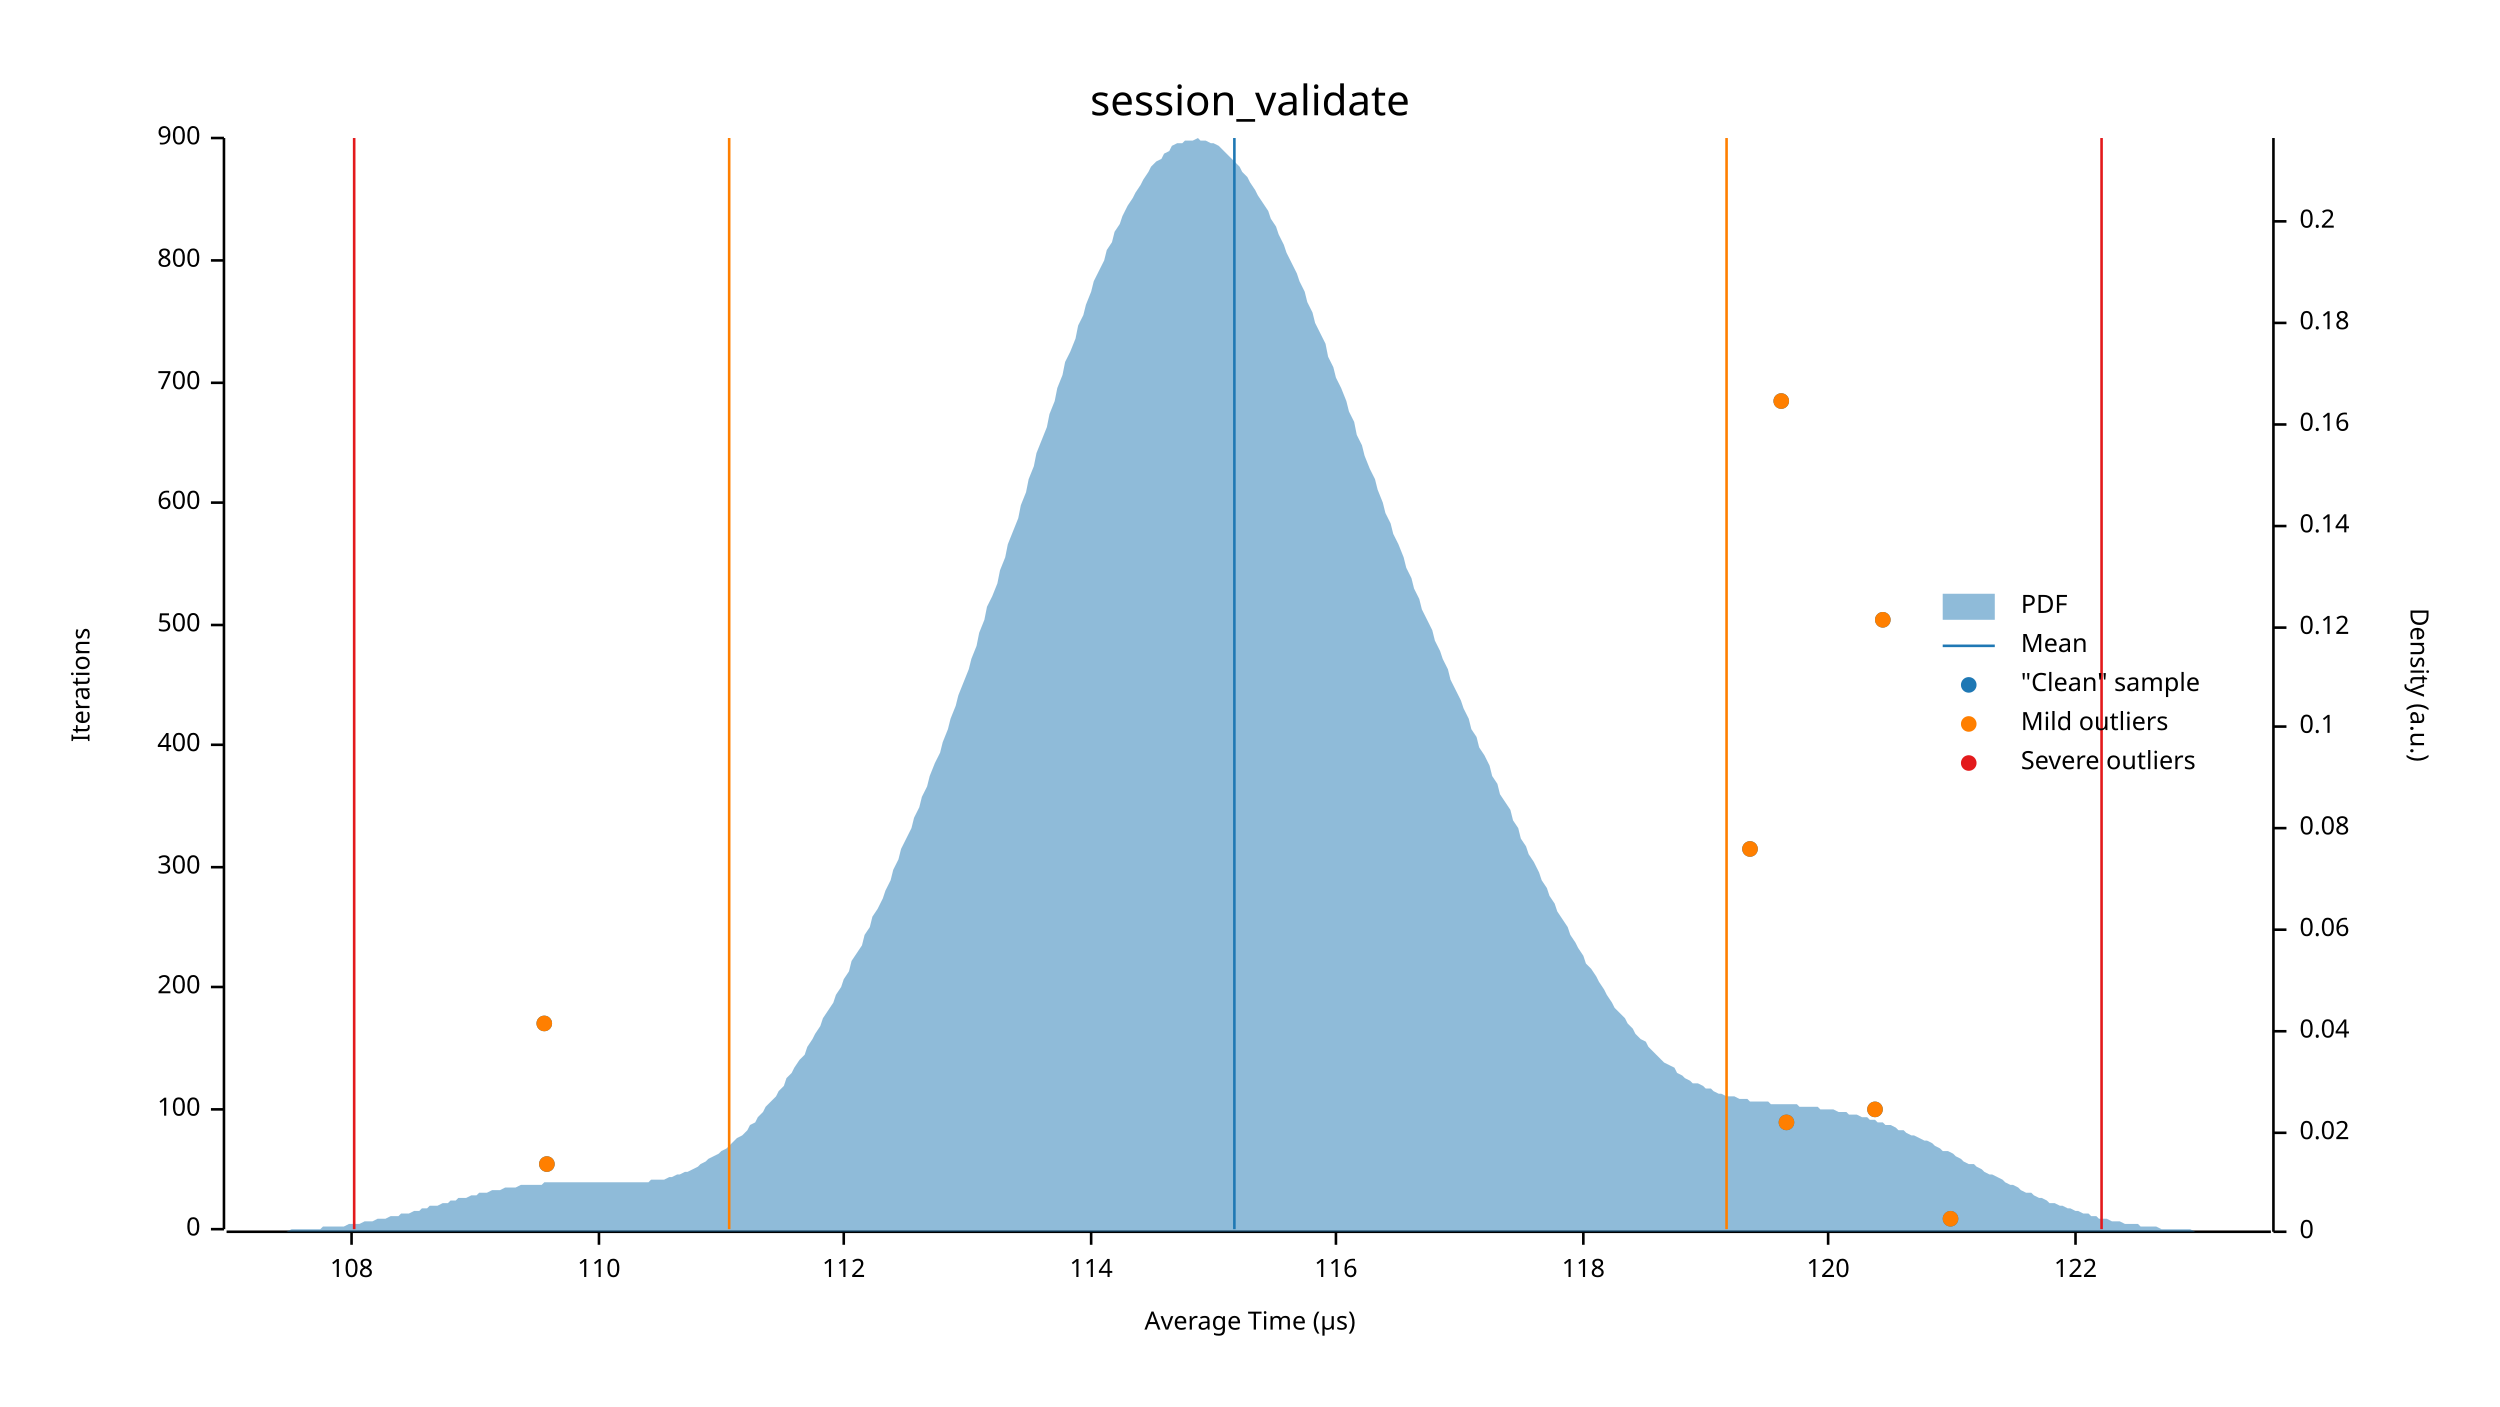
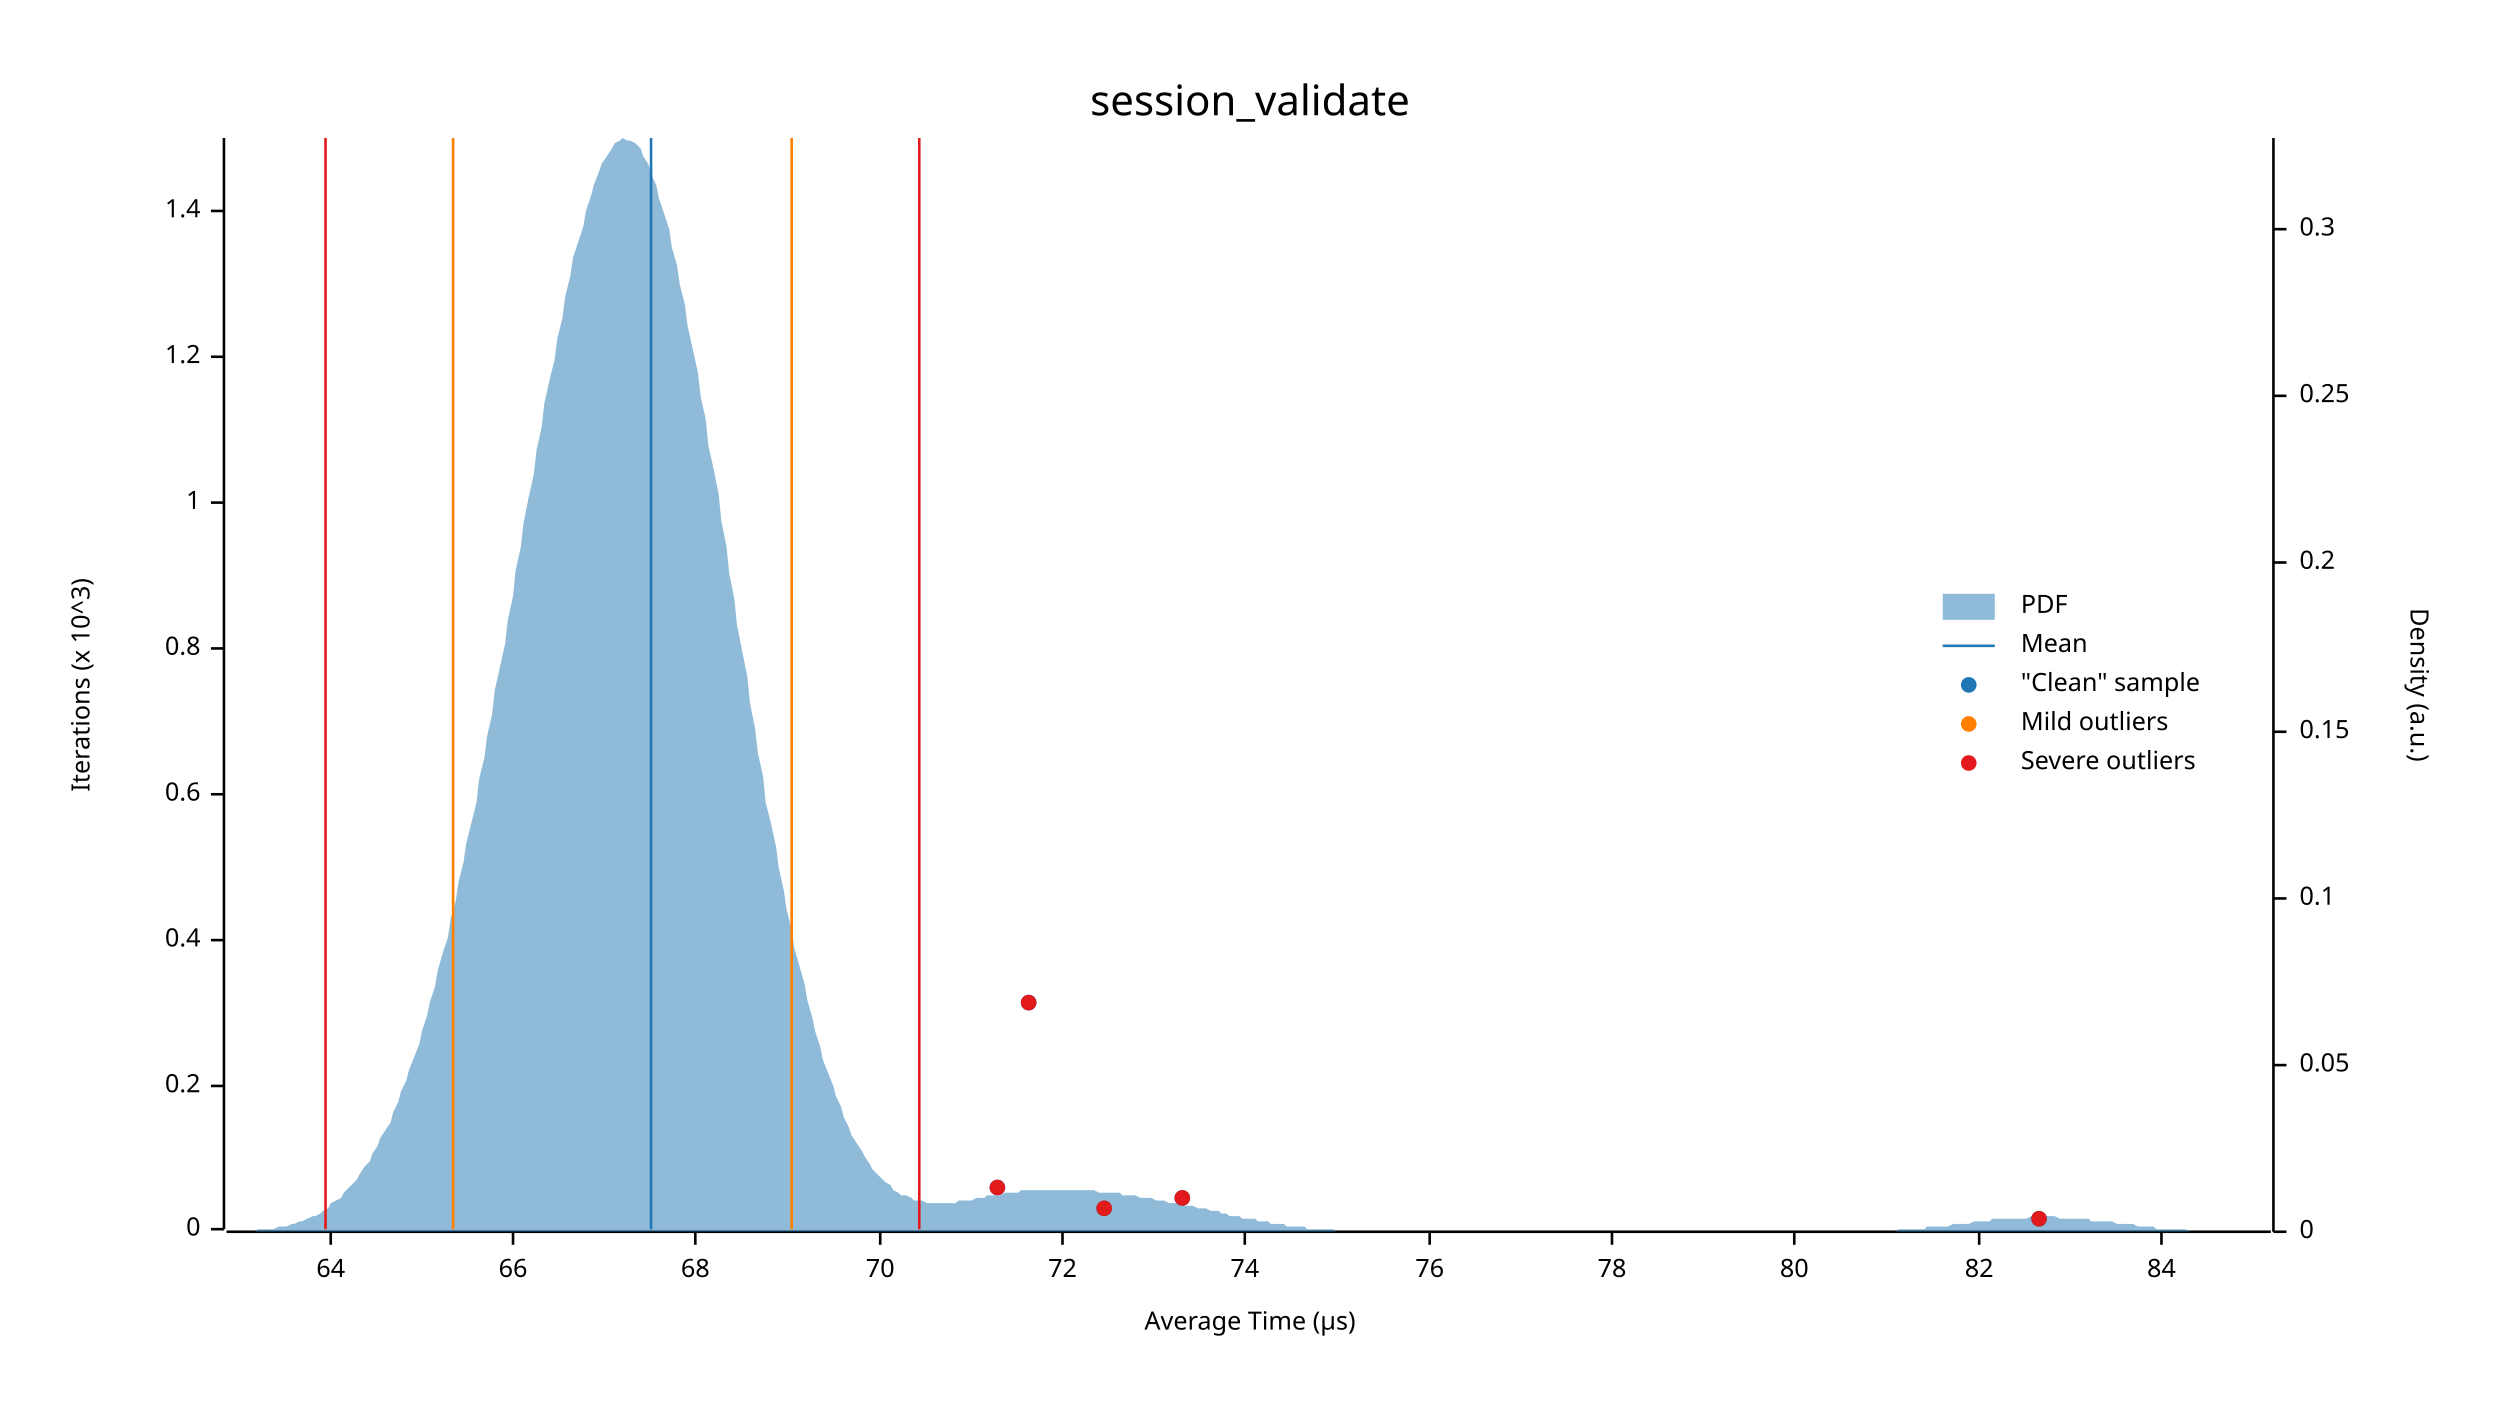
<svg xmlns="http://www.w3.org/2000/svg" width="960" height="540" viewBox="0 0 960 540">
  <text x="480" y="32" dy="0.76em" text-anchor="middle" font-family="sans-serif" font-size="16.129" opacity="1" fill="#000000">
session_validate
</text>
  <text x="27" y="263" dy="0.76em" text-anchor="middle" font-family="sans-serif" font-size="9.677" opacity="1" fill="#000000" transform="rotate(270, 27, 263)">
- Iterations
+ Iterations (x 10^3)
</text>
  <text x="480" y="513" dy="-0.5ex" text-anchor="middle" font-family="sans-serif" font-size="9.677" opacity="1" fill="#000000">
Average Time (µs)
</text>
  <polyline fill="none" opacity="1" stroke="#000000" stroke-width="1" points="86,53 86,472 " />
  <text x="77" y="472" dy="0.5ex" text-anchor="end" font-family="sans-serif" font-size="9.677" opacity="1" fill="#000000">
0
</text>
  <polyline fill="none" opacity="1" stroke="#000000" stroke-width="1" points="81,472 86,472 " />
-   <text x="77" y="426" dy="0.5ex" text-anchor="end" font-family="sans-serif" font-size="9.677" opacity="1" fill="#000000">
- 100
+   <text x="77" y="417" dy="0.5ex" text-anchor="end" font-family="sans-serif" font-size="9.677" opacity="1" fill="#000000">
+ 0.2
</text>
-   <polyline fill="none" opacity="1" stroke="#000000" stroke-width="1" points="81,426 86,426 " />
-   <text x="77" y="379" dy="0.5ex" text-anchor="end" font-family="sans-serif" font-size="9.677" opacity="1" fill="#000000">
- 200
+   <polyline fill="none" opacity="1" stroke="#000000" stroke-width="1" points="81,417 86,417 " />
+   <text x="77" y="361" dy="0.5ex" text-anchor="end" font-family="sans-serif" font-size="9.677" opacity="1" fill="#000000">
+ 0.4
</text>
-   <polyline fill="none" opacity="1" stroke="#000000" stroke-width="1" points="81,379 86,379 " />
-   <text x="77" y="333" dy="0.5ex" text-anchor="end" font-family="sans-serif" font-size="9.677" opacity="1" fill="#000000">
- 300
+   <polyline fill="none" opacity="1" stroke="#000000" stroke-width="1" points="81,361 86,361 " />
+   <text x="77" y="305" dy="0.5ex" text-anchor="end" font-family="sans-serif" font-size="9.677" opacity="1" fill="#000000">
+ 0.6
</text>
-   <polyline fill="none" opacity="1" stroke="#000000" stroke-width="1" points="81,333 86,333 " />
-   <text x="77" y="286" dy="0.5ex" text-anchor="end" font-family="sans-serif" font-size="9.677" opacity="1" fill="#000000">
- 400
+   <polyline fill="none" opacity="1" stroke="#000000" stroke-width="1" points="81,305 86,305 " />
+   <text x="77" y="249" dy="0.5ex" text-anchor="end" font-family="sans-serif" font-size="9.677" opacity="1" fill="#000000">
+ 0.8
</text>
-   <polyline fill="none" opacity="1" stroke="#000000" stroke-width="1" points="81,286 86,286 " />
-   <text x="77" y="240" dy="0.5ex" text-anchor="end" font-family="sans-serif" font-size="9.677" opacity="1" fill="#000000">
- 500
- </text>
-   <polyline fill="none" opacity="1" stroke="#000000" stroke-width="1" points="81,240 86,240 " />
+   <polyline fill="none" opacity="1" stroke="#000000" stroke-width="1" points="81,249 86,249 " />
  <text x="77" y="193" dy="0.5ex" text-anchor="end" font-family="sans-serif" font-size="9.677" opacity="1" fill="#000000">
- 600
+ 1
</text>
  <polyline fill="none" opacity="1" stroke="#000000" stroke-width="1" points="81,193 86,193 " />
-   <text x="77" y="147" dy="0.5ex" text-anchor="end" font-family="sans-serif" font-size="9.677" opacity="1" fill="#000000">
- 700
+   <text x="77" y="137" dy="0.5ex" text-anchor="end" font-family="sans-serif" font-size="9.677" opacity="1" fill="#000000">
+ 1.2
</text>
-   <polyline fill="none" opacity="1" stroke="#000000" stroke-width="1" points="81,147 86,147 " />
-   <text x="77" y="100" dy="0.5ex" text-anchor="end" font-family="sans-serif" font-size="9.677" opacity="1" fill="#000000">
- 800
+   <polyline fill="none" opacity="1" stroke="#000000" stroke-width="1" points="81,137 86,137 " />
+   <text x="77" y="81" dy="0.5ex" text-anchor="end" font-family="sans-serif" font-size="9.677" opacity="1" fill="#000000">
+ 1.4
</text>
-   <polyline fill="none" opacity="1" stroke="#000000" stroke-width="1" points="81,100 86,100 " />
-   <text x="77" y="53" dy="0.5ex" text-anchor="end" font-family="sans-serif" font-size="9.677" opacity="1" fill="#000000">
- 900
+   <polyline fill="none" opacity="1" stroke="#000000" stroke-width="1" points="81,81 86,81 " />
+   <polyline fill="none" opacity="1" stroke="#000000" stroke-width="1" points="87,473 872,473 " />
+   <text x="127" y="483" dy="0.76em" text-anchor="middle" font-family="sans-serif" font-size="9.677" opacity="1" fill="#000000">
+ 64
</text>
-   <polyline fill="none" opacity="1" stroke="#000000" stroke-width="1" points="81,53 86,53 " />
-   <polyline fill="none" opacity="1" stroke="#000000" stroke-width="1" points="87,473 872,473 " />
-   <text x="135" y="483" dy="0.76em" text-anchor="middle" font-family="sans-serif" font-size="9.677" opacity="1" fill="#000000">
- 108
+   <polyline fill="none" opacity="1" stroke="#000000" stroke-width="1" points="127,473 127,478 " />
+   <text x="197" y="483" dy="0.76em" text-anchor="middle" font-family="sans-serif" font-size="9.677" opacity="1" fill="#000000">
+ 66
</text>
-   <polyline fill="none" opacity="1" stroke="#000000" stroke-width="1" points="135,473 135,478 " />
-   <text x="230" y="483" dy="0.76em" text-anchor="middle" font-family="sans-serif" font-size="9.677" opacity="1" fill="#000000">
- 110
+   <polyline fill="none" opacity="1" stroke="#000000" stroke-width="1" points="197,473 197,478 " />
+   <text x="267" y="483" dy="0.76em" text-anchor="middle" font-family="sans-serif" font-size="9.677" opacity="1" fill="#000000">
+ 68
</text>
-   <polyline fill="none" opacity="1" stroke="#000000" stroke-width="1" points="230,473 230,478 " />
-   <text x="324" y="483" dy="0.76em" text-anchor="middle" font-family="sans-serif" font-size="9.677" opacity="1" fill="#000000">
- 112
+   <polyline fill="none" opacity="1" stroke="#000000" stroke-width="1" points="267,473 267,478 " />
+   <text x="338" y="483" dy="0.76em" text-anchor="middle" font-family="sans-serif" font-size="9.677" opacity="1" fill="#000000">
+ 70
</text>
-   <polyline fill="none" opacity="1" stroke="#000000" stroke-width="1" points="324,473 324,478 " />
-   <text x="419" y="483" dy="0.76em" text-anchor="middle" font-family="sans-serif" font-size="9.677" opacity="1" fill="#000000">
- 114
+   <polyline fill="none" opacity="1" stroke="#000000" stroke-width="1" points="338,473 338,478 " />
+   <text x="408" y="483" dy="0.76em" text-anchor="middle" font-family="sans-serif" font-size="9.677" opacity="1" fill="#000000">
+ 72
</text>
-   <polyline fill="none" opacity="1" stroke="#000000" stroke-width="1" points="419,473 419,478 " />
-   <text x="513" y="483" dy="0.76em" text-anchor="middle" font-family="sans-serif" font-size="9.677" opacity="1" fill="#000000">
- 116
+   <polyline fill="none" opacity="1" stroke="#000000" stroke-width="1" points="408,473 408,478 " />
+   <text x="478" y="483" dy="0.76em" text-anchor="middle" font-family="sans-serif" font-size="9.677" opacity="1" fill="#000000">
+ 74
</text>
-   <polyline fill="none" opacity="1" stroke="#000000" stroke-width="1" points="513,473 513,478 " />
-   <text x="608" y="483" dy="0.76em" text-anchor="middle" font-family="sans-serif" font-size="9.677" opacity="1" fill="#000000">
- 118
+   <polyline fill="none" opacity="1" stroke="#000000" stroke-width="1" points="478,473 478,478 " />
+   <text x="549" y="483" dy="0.76em" text-anchor="middle" font-family="sans-serif" font-size="9.677" opacity="1" fill="#000000">
+ 76
</text>
-   <polyline fill="none" opacity="1" stroke="#000000" stroke-width="1" points="608,473 608,478 " />
-   <text x="702" y="483" dy="0.76em" text-anchor="middle" font-family="sans-serif" font-size="9.677" opacity="1" fill="#000000">
- 120
+   <polyline fill="none" opacity="1" stroke="#000000" stroke-width="1" points="549,473 549,478 " />
+   <text x="619" y="483" dy="0.76em" text-anchor="middle" font-family="sans-serif" font-size="9.677" opacity="1" fill="#000000">
+ 78
</text>
-   <polyline fill="none" opacity="1" stroke="#000000" stroke-width="1" points="702,473 702,478 " />
-   <text x="797" y="483" dy="0.76em" text-anchor="middle" font-family="sans-serif" font-size="9.677" opacity="1" fill="#000000">
- 122
+   <polyline fill="none" opacity="1" stroke="#000000" stroke-width="1" points="619,473 619,478 " />
+   <text x="689" y="483" dy="0.76em" text-anchor="middle" font-family="sans-serif" font-size="9.677" opacity="1" fill="#000000">
+ 80
</text>
-   <polyline fill="none" opacity="1" stroke="#000000" stroke-width="1" points="797,473 797,478 " />
+   <polyline fill="none" opacity="1" stroke="#000000" stroke-width="1" points="689,473 689,478 " />
+   <text x="760" y="483" dy="0.76em" text-anchor="middle" font-family="sans-serif" font-size="9.677" opacity="1" fill="#000000">
+ 82
+ </text>
+   <polyline fill="none" opacity="1" stroke="#000000" stroke-width="1" points="760,473 760,478 " />
+   <text x="830" y="483" dy="0.76em" text-anchor="middle" font-family="sans-serif" font-size="9.677" opacity="1" fill="#000000">
+ 84
+ </text>
+   <polyline fill="none" opacity="1" stroke="#000000" stroke-width="1" points="830,473 830,478 " />
  <text x="933" y="263" dy="0.76em" text-anchor="middle" font-family="sans-serif" font-size="9.677" opacity="1" fill="#000000" transform="rotate(90, 933, 263)">
Density (a.u.)
</text>
  <polyline fill="none" opacity="1" stroke="#000000" stroke-width="1" points="873,53 873,473 " />
  <text x="883" y="473" dy="0.5ex" text-anchor="start" font-family="sans-serif" font-size="9.677" opacity="1" fill="#000000">
0
</text>
  <polyline fill="none" opacity="1" stroke="#000000" stroke-width="1" points="873,473 878,473 " />
-   <text x="883" y="435" dy="0.5ex" text-anchor="start" font-family="sans-serif" font-size="9.677" opacity="1" fill="#000000">
- 0.02
+   <text x="883" y="409" dy="0.5ex" text-anchor="start" font-family="sans-serif" font-size="9.677" opacity="1" fill="#000000">
+ 0.05
</text>
-   <polyline fill="none" opacity="1" stroke="#000000" stroke-width="1" points="873,435 878,435 " />
-   <text x="883" y="396" dy="0.5ex" text-anchor="start" font-family="sans-serif" font-size="9.677" opacity="1" fill="#000000">
- 0.04
- </text>
-   <polyline fill="none" opacity="1" stroke="#000000" stroke-width="1" points="873,396 878,396 " />
-   <text x="883" y="357" dy="0.5ex" text-anchor="start" font-family="sans-serif" font-size="9.677" opacity="1" fill="#000000">
- 0.06
- </text>
-   <polyline fill="none" opacity="1" stroke="#000000" stroke-width="1" points="873,357 878,357 " />
-   <text x="883" y="318" dy="0.5ex" text-anchor="start" font-family="sans-serif" font-size="9.677" opacity="1" fill="#000000">
- 0.08
- </text>
-   <polyline fill="none" opacity="1" stroke="#000000" stroke-width="1" points="873,318 878,318 " />
-   <text x="883" y="279" dy="0.5ex" text-anchor="start" font-family="sans-serif" font-size="9.677" opacity="1" fill="#000000">
+   <polyline fill="none" opacity="1" stroke="#000000" stroke-width="1" points="873,409 878,409 " />
+   <text x="883" y="345" dy="0.5ex" text-anchor="start" font-family="sans-serif" font-size="9.677" opacity="1" fill="#000000">
0.1
</text>
-   <polyline fill="none" opacity="1" stroke="#000000" stroke-width="1" points="873,279 878,279 " />
-   <text x="883" y="241" dy="0.5ex" text-anchor="start" font-family="sans-serif" font-size="9.677" opacity="1" fill="#000000">
- 0.12
+   <polyline fill="none" opacity="1" stroke="#000000" stroke-width="1" points="873,345 878,345 " />
+   <text x="883" y="281" dy="0.5ex" text-anchor="start" font-family="sans-serif" font-size="9.677" opacity="1" fill="#000000">
+ 0.15
</text>
-   <polyline fill="none" opacity="1" stroke="#000000" stroke-width="1" points="873,241 878,241 " />
-   <text x="883" y="202" dy="0.5ex" text-anchor="start" font-family="sans-serif" font-size="9.677" opacity="1" fill="#000000">
- 0.14
- </text>
-   <polyline fill="none" opacity="1" stroke="#000000" stroke-width="1" points="873,202 878,202 " />
-   <text x="883" y="163" dy="0.5ex" text-anchor="start" font-family="sans-serif" font-size="9.677" opacity="1" fill="#000000">
- 0.16
- </text>
-   <polyline fill="none" opacity="1" stroke="#000000" stroke-width="1" points="873,163 878,163 " />
-   <text x="883" y="124" dy="0.5ex" text-anchor="start" font-family="sans-serif" font-size="9.677" opacity="1" fill="#000000">
- 0.18
- </text>
-   <polyline fill="none" opacity="1" stroke="#000000" stroke-width="1" points="873,124 878,124 " />
-   <text x="883" y="85" dy="0.5ex" text-anchor="start" font-family="sans-serif" font-size="9.677" opacity="1" fill="#000000">
+   <polyline fill="none" opacity="1" stroke="#000000" stroke-width="1" points="873,281 878,281 " />
+   <text x="883" y="216" dy="0.5ex" text-anchor="start" font-family="sans-serif" font-size="9.677" opacity="1" fill="#000000">
0.2
</text>
-   <polyline fill="none" opacity="1" stroke="#000000" stroke-width="1" points="873,85 878,85 " />
-   <polygon opacity="0.5" fill="#1F78B4" points="87,473 88,473 90,473 91,473 93,473 94,473 96,473 98,473 99,473 101,473 102,473 104,473 105,473 107,473 109,473 110,473 112,472 113,472 115,472 116,472 118,472 120,472 121,472 123,472 124,471 126,471 127,471 129,471 131,471 132,471 134,470 135,470 137,470 138,470 140,469 142,469 143,469 145,468 146,468 148,468 150,467 151,467 153,467 154,466 156,466 157,466 159,465 161,465 162,464 164,464 165,463 167,463 168,463 170,462 172,462 173,461 175,461 176,460 178,460 179,460 181,459 183,459 184,458 186,458 187,458 189,457 190,457 192,457 194,456 195,456 197,456 198,456 200,455 201,455 203,455 205,455 206,455 208,455 209,454 211,454 213,454 214,454 216,454 217,454 219,454 220,454 222,454 224,454 225,454 227,454 228,454 230,454 231,454 233,454 235,454 236,454 238,454 239,454 241,454 242,454 244,454 246,454 247,454 249,454 250,453 252,453 253,453 255,453 257,452 258,452 260,451 261,451 263,450 264,450 266,449 268,448 269,447 271,446 272,445 274,444 276,443 277,442 279,441 280,440 282,438 283,437 285,436 287,434 288,432 290,431 291,429 293,427 294,425 296,423 298,421 299,419 301,417 302,414 304,412 305,410 307,407 309,405 310,402 312,399 313,397 315,394 316,391 318,388 320,385 321,382 323,379 324,376 326,373 327,369 329,366 331,363 332,359 334,356 335,352 337,349 339,345 340,342 342,338 343,334 345,330 346,326 348,322 350,318 351,314 353,310 354,306 356,302 357,298 359,293 361,289 362,285 364,280 365,276 367,271 368,267 370,262 372,257 373,253 375,248 376,243 378,238 379,233 381,229 383,224 384,219 386,214 387,209 389,204 391,199 392,194 394,189 395,184 397,179 398,174 400,169 402,164 403,159 405,154 406,149 408,144 409,139 411,135 413,130 414,125 416,121 417,117 419,112 420,108 422,104 424,100 425,96 427,93 428,89 430,86 431,83 433,79 435,76 436,74 438,71 439,69 441,66 442,64 444,62 446,61 447,59 449,58 450,56 452,55 454,55 455,54 457,54 458,54 460,53 461,54 463,54 465,55 466,55 468,56 469,57 471,59 472,60 474,62 476,64 477,66 479,68 480,70 482,73 483,75 485,78 487,81 488,84 490,87 491,90 493,94 494,97 496,101 498,105 499,108 501,112 502,116 504,120 505,124 507,128 509,132 510,137 512,141 513,145 515,149 517,154 518,158 520,162 521,167 523,171 524,175 526,180 528,184 529,188 531,193 532,197 534,201 535,205 537,209 539,214 540,218 542,222 543,226 545,230 546,234 548,238 550,242 551,246 553,250 554,253 556,257 557,261 559,265 561,269 562,272 564,276 565,280 567,283 568,287 570,290 572,294 573,298 575,301 576,305 578,308 580,311 581,315 583,318 584,322 586,325 587,328 589,331 591,335 592,338 594,341 595,344 597,347 598,350 600,353 602,356 603,359 605,362 606,364 608,367 609,370 611,372 613,375 614,377 616,380 617,382 619,385 620,387 622,389 624,391 625,393 627,395 628,397 630,399 632,400 633,402 635,404 636,405 638,407 639,408 641,409 643,410 644,412 646,413 647,414 649,415 650,416 652,416 654,417 655,418 657,418 658,419 660,420 661,420 663,421 665,421 666,421 668,422 669,422 671,422 672,423 674,423 676,423 677,423 679,423 680,424 682,424 683,424 685,424 687,424 688,424 690,424 691,425 693,425 695,425 696,425 698,425 699,426 701,426 702,426 704,426 706,427 707,427 709,427 710,428 712,428 713,428 715,429 717,429 718,430 720,430 721,431 723,431 724,432 726,432 728,433 729,434 731,434 732,435 734,436 735,436 737,437 739,438 740,438 742,439 743,440 745,441 746,442 748,442 750,443 751,444 753,445 754,446 756,447 758,447 759,448 761,449 762,450 764,451 765,451 767,452 769,453 770,454 772,455 773,455 775,456 776,457 778,458 780,458 781,459 783,460 784,460 786,461 787,462 789,462 791,463 792,463 794,464 795,464 797,465 798,465 800,466 802,466 803,467 805,467 806,468 808,468 809,468 811,469 813,469 814,469 816,470 817,470 819,470 821,470 822,471 824,471 825,471 827,471 828,471 830,472 832,472 833,472 835,472 836,472 838,472 839,472 841,472 843,473 844,473 846,473 847,473 849,473 850,473 852,473 854,473 855,473 857,473 858,473 860,473 861,473 863,473 865,473 866,473 868,473 869,473 871,473 873,473 873,473 87,473 " />
-   <polyline fill="none" opacity="1" stroke="#1F78B4" stroke-width="1" points="474,472 474,53 " />
-   <polyline fill="none" opacity="1" stroke="#FF7F00" stroke-width="1" points="280,472 280,53 " />
-   <polyline fill="none" opacity="1" stroke="#FF7F00" stroke-width="1" points="663,472 663,53 " />
-   <polyline fill="none" opacity="1" stroke="#E31A1C" stroke-width="1" points="136,472 136,53 " />
-   <polyline fill="none" opacity="1" stroke="#E31A1C" stroke-width="1" points="807,472 807,53 " />
-   <circle cx="749" cy="468" r="3" opacity="1" fill="#1F78B4" stroke="none" stroke-width="1" />
-   <circle cx="210" cy="447" r="3" opacity="1" fill="#1F78B4" stroke="none" stroke-width="1" />
-   <circle cx="686" cy="431" r="3" opacity="1" fill="#1F78B4" stroke="none" stroke-width="1" />
-   <circle cx="720" cy="426" r="3" opacity="1" fill="#1F78B4" stroke="none" stroke-width="1" />
-   <circle cx="209" cy="393" r="3" opacity="1" fill="#1F78B4" stroke="none" stroke-width="1" />
-   <circle cx="672" cy="326" r="3" opacity="1" fill="#1F78B4" stroke="none" stroke-width="1" />
-   <circle cx="723" cy="238" r="3" opacity="1" fill="#1F78B4" stroke="none" stroke-width="1" />
-   <circle cx="684" cy="154" r="3" opacity="1" fill="#1F78B4" stroke="none" stroke-width="1" />
-   <circle cx="749" cy="468" r="3" opacity="1" fill="#FF7F00" stroke="none" stroke-width="1" />
-   <circle cx="210" cy="447" r="3" opacity="1" fill="#FF7F00" stroke="none" stroke-width="1" />
-   <circle cx="686" cy="431" r="3" opacity="1" fill="#FF7F00" stroke="none" stroke-width="1" />
-   <circle cx="720" cy="426" r="3" opacity="1" fill="#FF7F00" stroke="none" stroke-width="1" />
-   <circle cx="209" cy="393" r="3" opacity="1" fill="#FF7F00" stroke="none" stroke-width="1" />
-   <circle cx="672" cy="326" r="3" opacity="1" fill="#FF7F00" stroke="none" stroke-width="1" />
-   <circle cx="723" cy="238" r="3" opacity="1" fill="#FF7F00" stroke="none" stroke-width="1" />
-   <circle cx="684" cy="154" r="3" opacity="1" fill="#FF7F00" stroke="none" stroke-width="1" />
+   <polyline fill="none" opacity="1" stroke="#000000" stroke-width="1" points="873,216 878,216 " />
+   <text x="883" y="152" dy="0.5ex" text-anchor="start" font-family="sans-serif" font-size="9.677" opacity="1" fill="#000000">
+ 0.25
+ </text>
+   <polyline fill="none" opacity="1" stroke="#000000" stroke-width="1" points="873,152 878,152 " />
+   <text x="883" y="88" dy="0.5ex" text-anchor="start" font-family="sans-serif" font-size="9.677" opacity="1" fill="#000000">
+ 0.3
+ </text>
+   <polyline fill="none" opacity="1" stroke="#000000" stroke-width="1" points="873,88 878,88 " />
+   <polygon opacity="0.5" fill="#1F78B4" points="87,473 88,473 90,473 91,473 93,473 94,473 96,473 98,473 99,472 101,472 102,472 104,472 105,472 107,471 109,471 110,471 112,470 113,470 115,469 116,469 118,468 120,467 121,467 123,466 124,465 126,464 127,462 129,461 131,460 132,458 134,456 135,455 137,453 138,451 140,448 142,446 143,443 145,440 146,437 148,434 150,431 151,427 153,423 154,419 156,415 157,411 159,406 161,401 162,396 164,390 165,385 167,379 168,373 170,366 172,360 173,353 175,346 176,339 178,331 179,324 181,316 183,308 184,299 186,291 187,283 189,274 190,265 192,256 194,247 195,238 197,229 198,219 200,210 201,201 203,191 205,182 206,173 208,164 209,155 211,146 213,138 214,130 216,122 217,114 219,106 220,99 222,93 224,87 225,81 227,75 228,71 230,66 231,63 233,60 235,57 236,55 238,54 239,53 241,54 242,54 244,55 246,57 247,60 249,63 250,67 252,71 253,76 255,82 257,88 258,95 260,102 261,109 263,117 264,125 266,134 268,143 269,152 271,161 272,171 274,180 276,190 277,200 279,210 280,220 282,230 283,240 285,250 287,260 288,270 290,280 291,289 293,298 294,308 296,316 298,325 299,333 301,342 302,349 304,357 305,364 307,371 309,378 310,384 312,391 313,396 315,402 316,407 318,412 320,417 321,421 323,425 324,429 326,433 327,436 329,439 331,442 332,444 334,447 335,449 337,451 339,453 340,454 342,455 343,457 345,458 346,459 348,459 350,460 351,461 353,461 354,461 356,462 357,462 359,462 361,462 362,462 364,462 365,462 367,462 368,461 370,461 372,461 373,461 375,460 376,460 378,460 379,459 381,459 383,459 384,459 386,458 387,458 389,458 391,458 392,457 394,457 395,457 397,457 398,457 400,457 402,457 403,457 405,457 406,457 408,457 409,457 411,457 413,457 414,457 416,457 417,457 419,457 420,457 422,458 424,458 425,458 427,458 428,458 430,458 431,459 433,459 435,459 436,459 438,460 439,460 441,460 442,460 444,461 446,461 447,461 449,462 450,462 452,462 454,462 455,463 457,463 458,463 460,464 461,464 463,464 465,465 466,465 468,465 469,466 471,466 472,467 474,467 476,467 477,468 479,468 480,468 482,468 483,469 485,469 487,469 488,470 490,470 491,470 493,470 494,471 496,471 498,471 499,471 501,471 502,472 504,472 505,472 507,472 509,472 510,472 512,472 513,473 515,473 517,473 518,473 520,473 521,473 523,473 524,473 526,473 528,473 529,473 531,473 532,473 534,473 535,473 537,473 539,473 540,473 542,473 543,473 545,473 546,473 548,473 550,473 551,473 553,473 554,473 556,473 557,473 559,473 561,473 562,473 564,473 565,473 567,473 568,473 570,473 572,473 573,473 575,473 576,473 578,473 580,473 581,473 583,473 584,473 586,473 587,473 589,473 591,473 592,473 594,473 595,473 597,473 598,473 600,473 602,473 603,473 605,473 606,473 608,473 609,473 611,473 613,473 614,473 616,473 617,473 619,473 620,473 622,473 624,473 625,473 627,473 628,473 630,473 632,473 633,473 635,473 636,473 638,473 639,473 641,473 643,473 644,473 646,473 647,473 649,473 650,473 652,473 654,473 655,473 657,473 658,473 660,473 661,473 663,473 665,473 666,473 668,473 669,473 671,473 672,473 674,473 676,473 677,473 679,473 680,473 682,473 683,473 685,473 687,473 688,473 690,473 691,473 693,473 695,473 696,473 698,473 699,473 701,473 702,473 704,473 706,473 707,473 709,473 710,473 712,473 713,473 715,473 717,473 718,473 720,473 721,473 723,473 724,473 726,473 728,473 729,472 731,472 732,472 734,472 735,472 737,472 739,472 740,471 742,471 743,471 745,471 746,471 748,471 750,470 751,470 753,470 754,470 756,470 758,469 759,469 761,469 762,469 764,469 765,468 767,468 769,468 770,468 772,468 773,468 775,468 776,468 778,468 780,467 781,467 783,467 784,467 786,467 787,467 789,467 791,468 792,468 794,468 795,468 797,468 798,468 800,468 802,468 803,469 805,469 806,469 808,469 809,469 811,469 813,470 814,470 816,470 817,470 819,470 821,471 822,471 824,471 825,471 827,471 828,472 830,472 832,472 833,472 835,472 836,472 838,472 839,472 841,473 843,473 844,473 846,473 847,473 849,473 850,473 852,473 854,473 855,473 857,473 858,473 860,473 861,473 863,473 865,473 866,473 868,473 869,473 871,473 873,473 873,473 87,473 " />
+   <polyline fill="none" opacity="1" stroke="#1F78B4" stroke-width="1" points="250,472 250,53 " />
+   <polyline fill="none" opacity="1" stroke="#FF7F00" stroke-width="1" points="174,472 174,53 " />
+   <polyline fill="none" opacity="1" stroke="#FF7F00" stroke-width="1" points="304,472 304,53 " />
+   <polyline fill="none" opacity="1" stroke="#E31A1C" stroke-width="1" points="125,472 125,53 " />
+   <polyline fill="none" opacity="1" stroke="#E31A1C" stroke-width="1" points="353,472 353,53 " />
+   <circle cx="783" cy="468" r="3" opacity="1" fill="#1F78B4" stroke="none" stroke-width="1" />
+   <circle cx="424" cy="464" r="3" opacity="1" fill="#1F78B4" stroke="none" stroke-width="1" />
+   <circle cx="454" cy="460" r="3" opacity="1" fill="#1F78B4" stroke="none" stroke-width="1" />
+   <circle cx="383" cy="456" r="3" opacity="1" fill="#1F78B4" stroke="none" stroke-width="1" />
+   <circle cx="395" cy="385" r="3" opacity="1" fill="#1F78B4" stroke="none" stroke-width="1" />
+   <circle cx="783" cy="468" r="3" opacity="1" fill="#E31A1C" stroke="none" stroke-width="1" />
+   <circle cx="424" cy="464" r="3" opacity="1" fill="#E31A1C" stroke="none" stroke-width="1" />
+   <circle cx="454" cy="460" r="3" opacity="1" fill="#E31A1C" stroke="none" stroke-width="1" />
+   <circle cx="383" cy="456" r="3" opacity="1" fill="#E31A1C" stroke="none" stroke-width="1" />
+   <circle cx="395" cy="385" r="3" opacity="1" fill="#E31A1C" stroke="none" stroke-width="1" />
  <text x="776" y="228" dy="0.76em" text-anchor="start" font-family="sans-serif" font-size="9.677" opacity="1" fill="#000000">
PDF
</text>
  <text x="776" y="243" dy="0.76em" text-anchor="start" font-family="sans-serif" font-size="9.677" opacity="1" fill="#000000">
Mean
</text>
  <text x="776" y="258" dy="0.76em" text-anchor="start" font-family="sans-serif" font-size="9.677" opacity="1" fill="#000000">
"Clean" sample
</text>
  <text x="776" y="273" dy="0.76em" text-anchor="start" font-family="sans-serif" font-size="9.677" opacity="1" fill="#000000">
Mild outliers
</text>
  <text x="776" y="288" dy="0.76em" text-anchor="start" font-family="sans-serif" font-size="9.677" opacity="1" fill="#000000">
Severe outliers
</text>
  <rect x="746" y="228" width="20" height="10" opacity="0.5" fill="#1F78B4" stroke="none" />
  <polyline fill="none" opacity="1" stroke="#1F78B4" stroke-width="1" points="746,248 766,248 " />
  <circle cx="756" cy="263" r="3" opacity="1" fill="#1F78B4" stroke="none" stroke-width="1" />
  <circle cx="756" cy="278" r="3" opacity="1" fill="#FF7F00" stroke="none" stroke-width="1" />
  <circle cx="756" cy="293" r="3" opacity="1" fill="#E31A1C" stroke="none" stroke-width="1" />
</svg>
